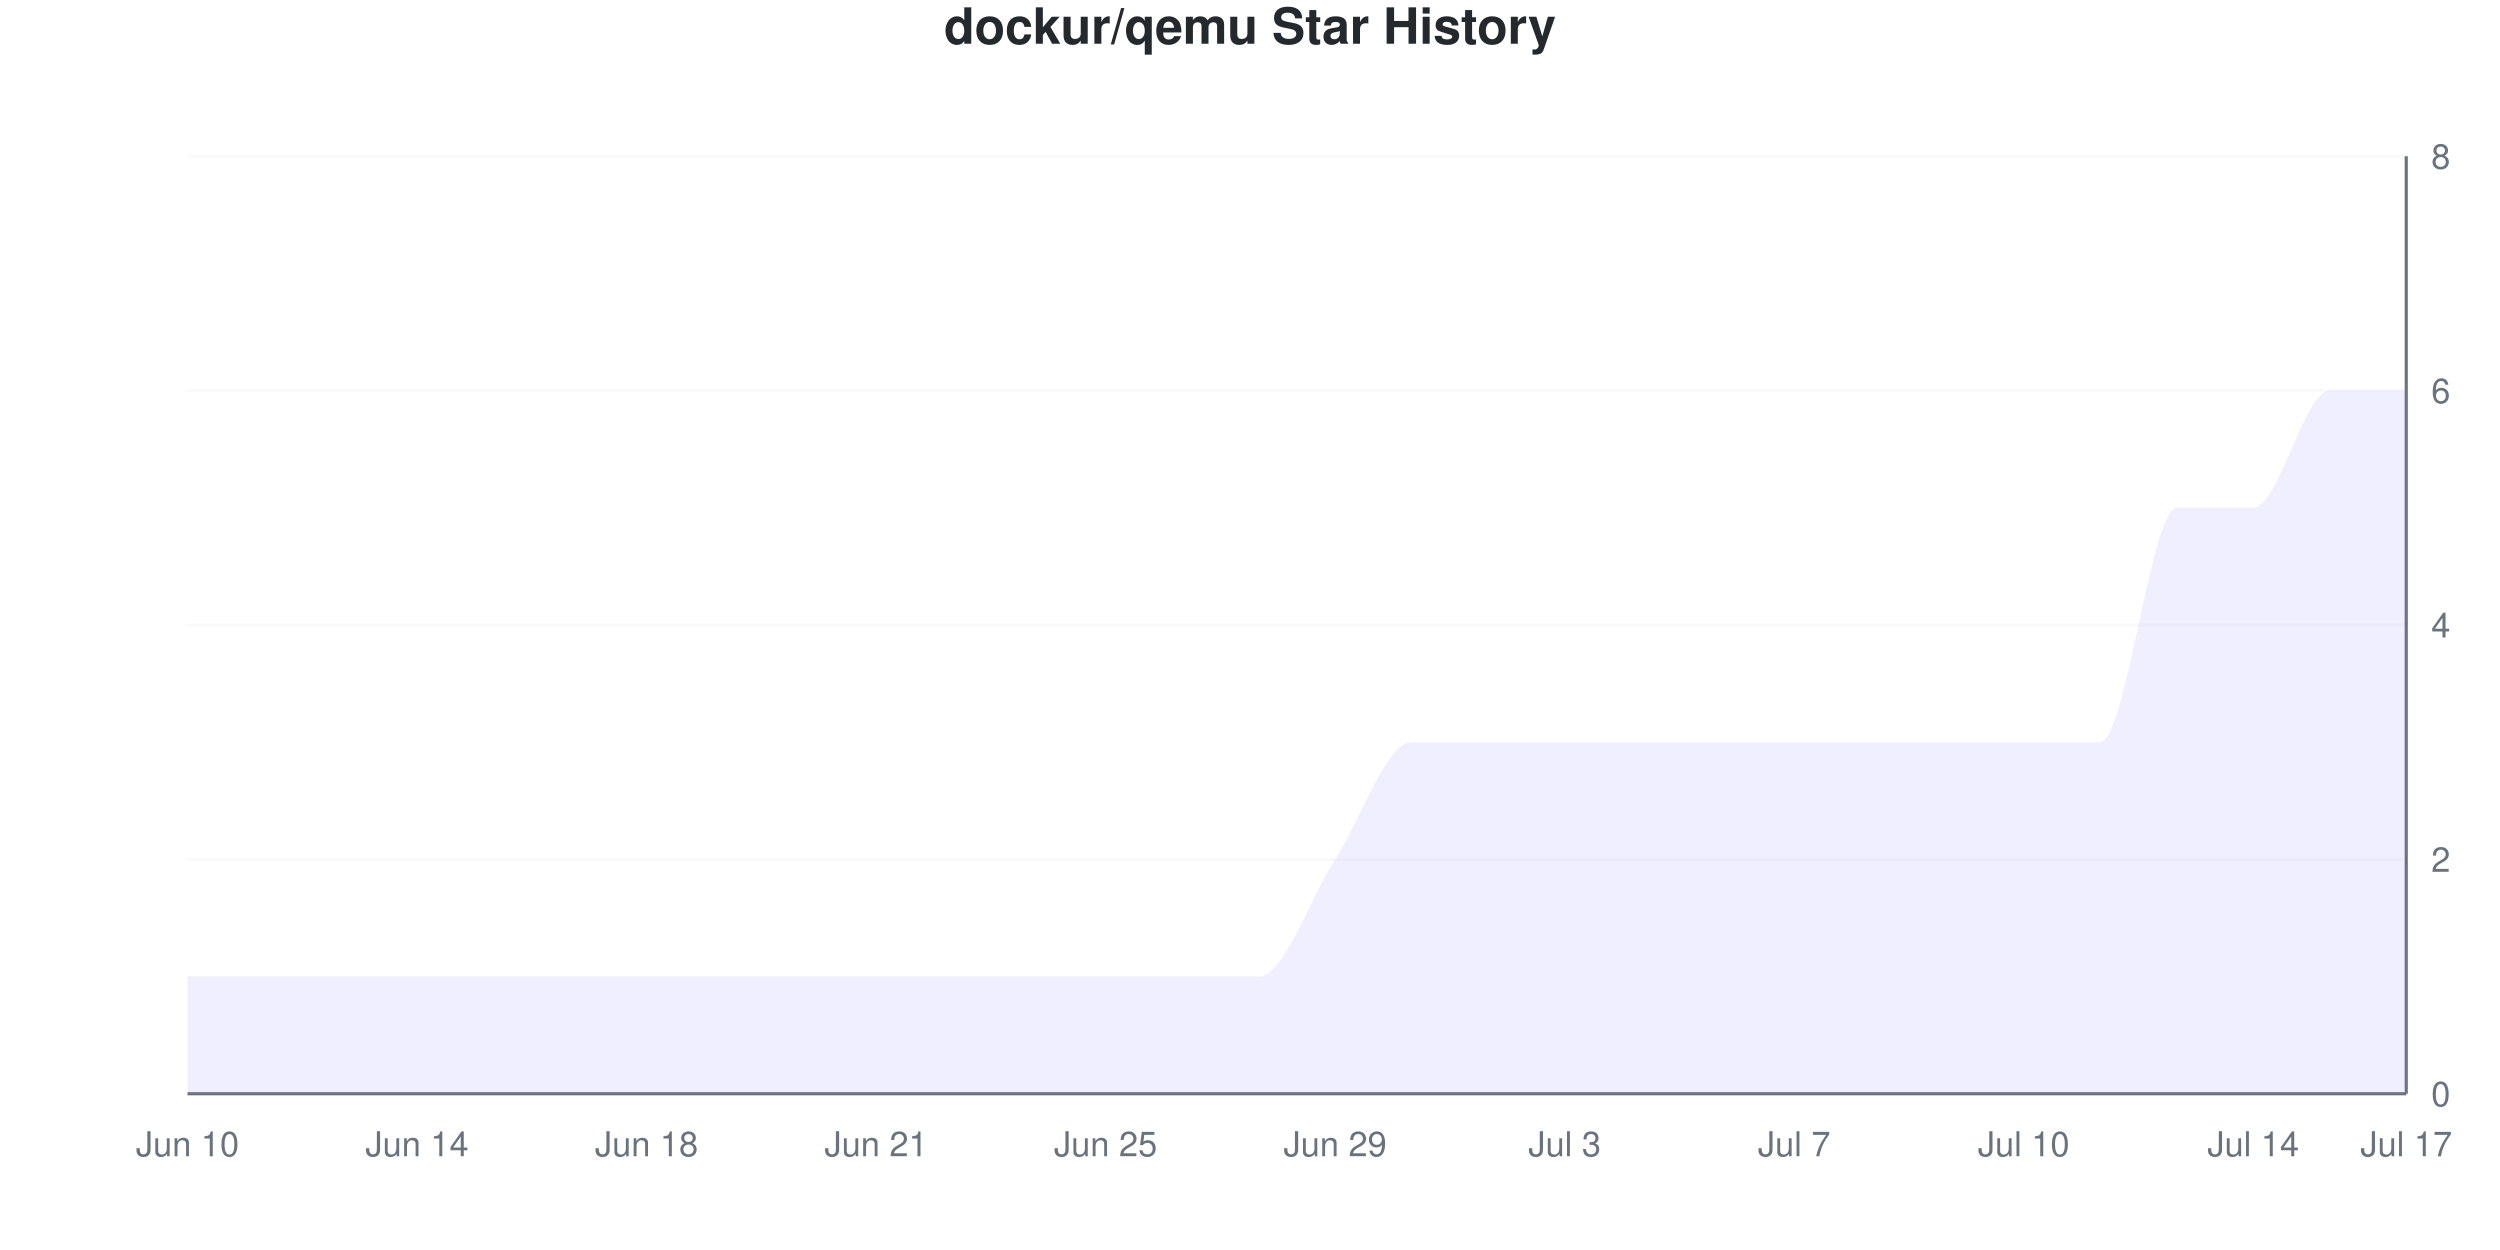
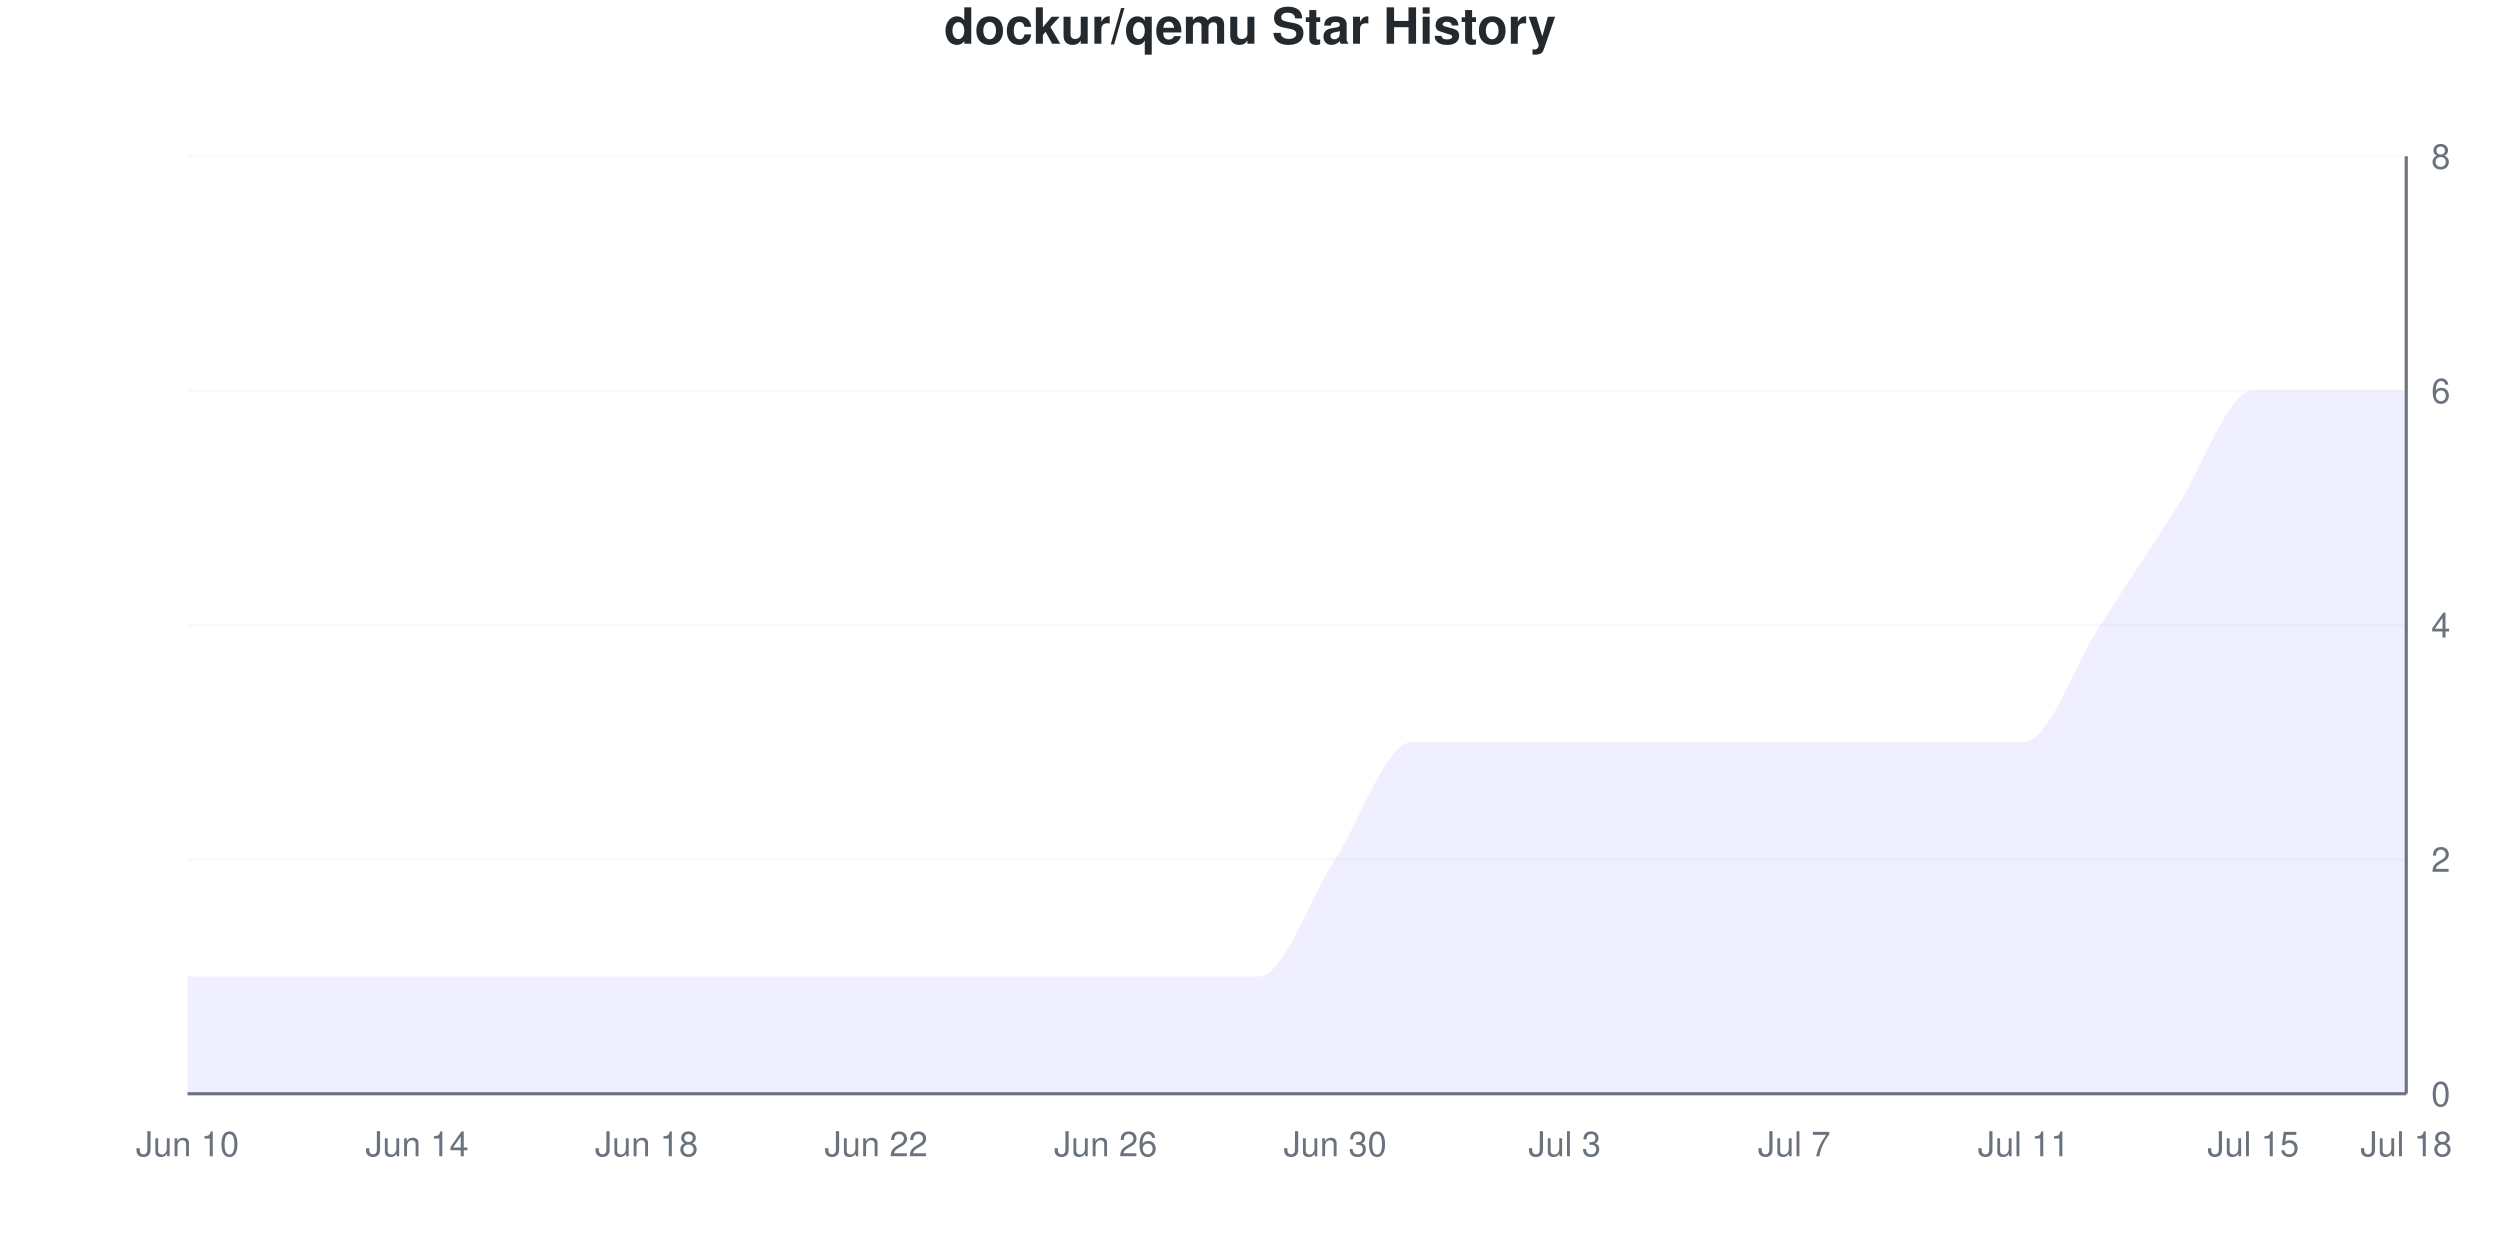
<svg xmlns="http://www.w3.org/2000/svg" viewBox="0 0 800 400" width="800" height="400">
  <style>
    @keyframes drawLine {
      to { stroke-dashoffset: 0; }
    }
    @keyframes fadeInPoint {
      from { opacity: 0; }
      to { opacity: 1; }
    }
    .data-line-0 {
-       stroke-dasharray: 1295;
-       stroke-dashoffset: 1295;
+       stroke-dasharray: 1274;
+       stroke-dashoffset: 1274;
      animation: drawLine 2s ease-out forwards;
    }
    .data-point {
      opacity: 0;
      animation: fadeInPoint 0.5s ease-out forwards;
    }
    .chart-bg { fill: #fff; }
    .chart-text { fill: #24292e; }
    .chart-muted { fill: #6a737d; }
    .chart-grid { stroke: #eee; }
    .chart-axis { stroke: #6a737d; }
    @media (prefers-color-scheme: dark) {
      .chart-bg { fill: #0d1117; }
      .chart-text { fill: #e6edf3; }
      .chart-muted { fill: #8b949e; }
      .chart-grid { stroke: #21262d; }
      .chart-axis { stroke: #8b949e; }
    }
  </style>
  <rect width="800" height="400" class="chart-bg" />
  <text x="400" y="14" text-anchor="middle" class="chart-text" font-size="16" font-weight="bold" font-family="-apple-system, BlinkMacSystemFont, 'Segoe UI', Helvetica, Arial, sans-serif">dockur/qemu Star History</text>
  <g class="grid">
    <line x1="60" y1="350" x2="770" y2="350" class="chart-grid" stroke-opacity="0.3" />
    <text x="778" y="354" text-anchor="start" class="chart-muted" font-size="11" font-family="-apple-system, BlinkMacSystemFont, 'Segoe UI', Helvetica, Arial, sans-serif">0</text>
    <line x1="60" y1="275" x2="770" y2="275" class="chart-grid" stroke-opacity="0.3" />
    <text x="778" y="279" text-anchor="start" class="chart-muted" font-size="11" font-family="-apple-system, BlinkMacSystemFont, 'Segoe UI', Helvetica, Arial, sans-serif">2</text>
    <line x1="60" y1="200" x2="770" y2="200" class="chart-grid" stroke-opacity="0.3" />
    <text x="778" y="204" text-anchor="start" class="chart-muted" font-size="11" font-family="-apple-system, BlinkMacSystemFont, 'Segoe UI', Helvetica, Arial, sans-serif">4</text>
    <line x1="60" y1="125" x2="770" y2="125" class="chart-grid" stroke-opacity="0.3" />
    <text x="778" y="129" text-anchor="start" class="chart-muted" font-size="11" font-family="-apple-system, BlinkMacSystemFont, 'Segoe UI', Helvetica, Arial, sans-serif">6</text>
    <line x1="60" y1="50" x2="770" y2="50" class="chart-grid" stroke-opacity="0.3" />
    <text x="778" y="54" text-anchor="start" class="chart-muted" font-size="11" font-family="-apple-system, BlinkMacSystemFont, 'Segoe UI', Helvetica, Arial, sans-serif">8</text>
  </g>
  <g class="milestones">
    
  </g>
  <g class="x-axis">
    <text x="60" y="370" text-anchor="middle" class="chart-muted" font-size="11" font-family="-apple-system, BlinkMacSystemFont, 'Segoe UI', Helvetica, Arial, sans-serif">Jun 10</text>
    <text x="133.448" y="370" text-anchor="middle" class="chart-muted" font-size="11" font-family="-apple-system, BlinkMacSystemFont, 'Segoe UI', Helvetica, Arial, sans-serif">Jun 14</text>
    <text x="206.897" y="370" text-anchor="middle" class="chart-muted" font-size="11" font-family="-apple-system, BlinkMacSystemFont, 'Segoe UI', Helvetica, Arial, sans-serif">Jun 18</text>
-     <text x="280.345" y="370" text-anchor="middle" class="chart-muted" font-size="11" font-family="-apple-system, BlinkMacSystemFont, 'Segoe UI', Helvetica, Arial, sans-serif">Jun 21</text>
-     <text x="353.793" y="370" text-anchor="middle" class="chart-muted" font-size="11" font-family="-apple-system, BlinkMacSystemFont, 'Segoe UI', Helvetica, Arial, sans-serif">Jun 25</text>
-     <text x="427.241" y="370" text-anchor="middle" class="chart-muted" font-size="11" font-family="-apple-system, BlinkMacSystemFont, 'Segoe UI', Helvetica, Arial, sans-serif">Jun 29</text>
+     <text x="280.345" y="370" text-anchor="middle" class="chart-muted" font-size="11" font-family="-apple-system, BlinkMacSystemFont, 'Segoe UI', Helvetica, Arial, sans-serif">Jun 22</text>
+     <text x="353.793" y="370" text-anchor="middle" class="chart-muted" font-size="11" font-family="-apple-system, BlinkMacSystemFont, 'Segoe UI', Helvetica, Arial, sans-serif">Jun 26</text>
+     <text x="427.241" y="370" text-anchor="middle" class="chart-muted" font-size="11" font-family="-apple-system, BlinkMacSystemFont, 'Segoe UI', Helvetica, Arial, sans-serif">Jun 30</text>
    <text x="500.69" y="370" text-anchor="middle" class="chart-muted" font-size="11" font-family="-apple-system, BlinkMacSystemFont, 'Segoe UI', Helvetica, Arial, sans-serif">Jul 3</text>
    <text x="574.138" y="370" text-anchor="middle" class="chart-muted" font-size="11" font-family="-apple-system, BlinkMacSystemFont, 'Segoe UI', Helvetica, Arial, sans-serif">Jul 7</text>
-     <text x="647.586" y="370" text-anchor="middle" class="chart-muted" font-size="11" font-family="-apple-system, BlinkMacSystemFont, 'Segoe UI', Helvetica, Arial, sans-serif">Jul 10</text>
-     <text x="721.034" y="370" text-anchor="middle" class="chart-muted" font-size="11" font-family="-apple-system, BlinkMacSystemFont, 'Segoe UI', Helvetica, Arial, sans-serif">Jul 14</text>
-     <text x="770" y="370" text-anchor="middle" class="chart-muted" font-size="11" font-family="-apple-system, BlinkMacSystemFont, 'Segoe UI', Helvetica, Arial, sans-serif">Jul 17</text>
+     <text x="647.586" y="370" text-anchor="middle" class="chart-muted" font-size="11" font-family="-apple-system, BlinkMacSystemFont, 'Segoe UI', Helvetica, Arial, sans-serif">Jul 11</text>
+     <text x="721.034" y="370" text-anchor="middle" class="chart-muted" font-size="11" font-family="-apple-system, BlinkMacSystemFont, 'Segoe UI', Helvetica, Arial, sans-serif">Jul 15</text>
+     <text x="770" y="370" text-anchor="middle" class="chart-muted" font-size="11" font-family="-apple-system, BlinkMacSystemFont, 'Segoe UI', Helvetica, Arial, sans-serif">Jul 18</text>
  </g>
  <line x1="770" y1="50" x2="770" y2="350" class="chart-axis" stroke-width="1" />
  <line x1="60" y1="350" x2="770" y2="350" class="chart-axis" stroke-width="1" />
-   <path d="M60,350 L60,312.5 C68.161,312.5 76.322,312.5 84.483,312.5 C92.644,312.5 100.805,312.5 108.966,312.5 C117.126,312.5 125.287,312.5 133.448,312.5 C141.609,312.5 149.77,312.5 157.931,312.5 C166.092,312.5 174.253,312.5 182.414,312.5 C190.575,312.5 198.736,312.5 206.897,312.5 C215.057,312.5 223.218,312.5 231.379,312.5 C239.54,312.5 247.701,312.5 255.862,312.5 C264.023,312.5 272.184,312.5 280.345,312.5 C288.506,312.5 296.667,312.5 304.828,312.5 C312.989,312.5 321.149,312.5 329.31,312.5 C337.471,312.5 345.632,312.5 353.793,312.5 C361.954,312.5 370.115,312.5 378.276,312.5 C386.437,312.5 394.598,312.5 402.759,312.5 C410.92,312.5 419.08,287.5 427.241,275 C435.402,262.5 443.563,237.5 451.724,237.5 C459.885,237.5 468.046,237.5 476.207,237.5 C484.368,237.5 492.529,237.5 500.69,237.5 C508.851,237.5 517.011,237.5 525.172,237.5 C533.333,237.5 541.494,237.5 549.655,237.5 C557.816,237.5 565.977,237.5 574.138,237.5 C582.299,237.5 590.46,237.5 598.621,237.5 C606.782,237.5 614.943,237.5 623.103,237.5 C631.264,237.5 639.425,237.5 647.586,237.5 C655.747,237.5 663.908,237.5 672.069,237.5 C680.23,237.5 688.391,162.5 696.552,162.5 C704.713,162.5 712.874,162.5 721.034,162.5 C729.195,162.5 737.356,125 745.517,125 C753.678,125 761.839,125 770,125 L770,350 L60,350 Z" fill="#6b63ff" fill-opacity="0.1" />
-   <path d="M60,350 L60,312.5 C68.161,312.5 76.322,312.5 84.483,312.5 C92.644,312.5 100.805,312.5 108.966,312.5 C117.126,312.5 125.287,312.5 133.448,312.5 C141.609,312.5 149.77,312.5 157.931,312.5 C166.092,312.5 174.253,312.5 182.414,312.5 C190.575,312.5 198.736,312.5 206.897,312.5 C215.057,312.5 223.218,312.5 231.379,312.5 C239.54,312.5 247.701,312.5 255.862,312.5 C264.023,312.5 272.184,312.5 280.345,312.5 C288.506,312.5 296.667,312.5 304.828,312.5 C312.989,312.5 321.149,312.5 329.31,312.5 C337.471,312.5 345.632,312.5 353.793,312.5 C361.954,312.5 370.115,312.5 378.276,312.5 C386.437,312.5 394.598,312.5 402.759,312.5 C410.92,312.5 419.08,287.5 427.241,275 C435.402,262.5 443.563,237.5 451.724,237.5 C459.885,237.5 468.046,237.5 476.207,237.5 C484.368,237.5 492.529,237.5 500.69,237.5 C508.851,237.5 517.011,237.5 525.172,237.5 C533.333,237.5 541.494,237.5 549.655,237.5 C557.816,237.5 565.977,237.5 574.138,237.5 C582.299,237.5 590.46,237.5 598.621,237.5 C606.782,237.5 614.943,237.5 623.103,237.5 C631.264,237.5 639.425,237.5 647.586,237.5 C655.747,237.5 663.908,237.5 672.069,237.5 C680.23,237.5 688.391,162.5 696.552,162.5 C704.713,162.5 712.874,162.5 721.034,162.5 C729.195,162.5 737.356,125 745.517,125 C753.678,125 761.839,125 770,125" fill="none" stroke="#6b63ff" stroke-width="2.5" class="data-line-0" />
+   <path d="M60,350 L60,312.5 C68.161,312.5 76.322,312.5 84.483,312.5 C92.644,312.5 100.805,312.5 108.966,312.5 C117.126,312.5 125.287,312.5 133.448,312.5 C141.609,312.5 149.77,312.5 157.931,312.5 C166.092,312.5 174.253,312.5 182.414,312.5 C190.575,312.5 198.736,312.5 206.897,312.5 C215.057,312.5 223.218,312.5 231.379,312.5 C239.54,312.5 247.701,312.5 255.862,312.5 C264.023,312.5 272.184,312.5 280.345,312.5 C288.506,312.5 296.667,312.5 304.828,312.5 C312.989,312.5 321.149,312.5 329.31,312.5 C337.471,312.5 345.632,312.5 353.793,312.5 C361.954,312.5 370.115,312.5 378.276,312.5 C386.437,312.5 394.598,312.5 402.759,312.5 C410.92,312.5 419.08,287.5 427.241,275 C435.402,262.5 443.563,237.5 451.724,237.5 C459.885,237.5 468.046,237.5 476.207,237.5 C484.368,237.5 492.529,237.5 500.69,237.5 C508.851,237.5 517.011,237.5 525.172,237.5 C533.333,237.5 541.494,237.5 549.655,237.5 C557.816,237.5 565.977,237.5 574.138,237.5 C582.299,237.5 590.46,237.5 598.621,237.5 C606.782,237.5 614.943,237.5 623.103,237.5 C631.264,237.5 639.425,237.5 647.586,237.5 C655.747,237.5 663.908,212.5 672.069,200 C680.23,187.5 688.391,175 696.552,162.5 C704.713,150 712.874,125 721.034,125 C729.195,125 737.356,125 745.517,125 C753.678,125 761.839,125 770,125 L770,350 L60,350 Z" fill="#6b63ff" fill-opacity="0.1" />
+   <path d="M60,350 L60,312.5 C68.161,312.5 76.322,312.5 84.483,312.5 C92.644,312.5 100.805,312.5 108.966,312.5 C117.126,312.5 125.287,312.5 133.448,312.5 C141.609,312.5 149.77,312.5 157.931,312.5 C166.092,312.5 174.253,312.5 182.414,312.5 C190.575,312.5 198.736,312.5 206.897,312.5 C215.057,312.5 223.218,312.5 231.379,312.5 C239.54,312.5 247.701,312.5 255.862,312.5 C264.023,312.5 272.184,312.5 280.345,312.5 C288.506,312.5 296.667,312.5 304.828,312.5 C312.989,312.5 321.149,312.5 329.31,312.5 C337.471,312.5 345.632,312.5 353.793,312.5 C361.954,312.5 370.115,312.5 378.276,312.5 C386.437,312.5 394.598,312.5 402.759,312.5 C410.92,312.5 419.08,287.5 427.241,275 C435.402,262.5 443.563,237.5 451.724,237.5 C459.885,237.5 468.046,237.5 476.207,237.5 C484.368,237.5 492.529,237.5 500.69,237.5 C508.851,237.5 517.011,237.5 525.172,237.5 C533.333,237.5 541.494,237.5 549.655,237.5 C557.816,237.5 565.977,237.5 574.138,237.5 C582.299,237.5 590.46,237.5 598.621,237.5 C606.782,237.5 614.943,237.5 623.103,237.5 C631.264,237.5 639.425,237.5 647.586,237.5 C655.747,237.5 663.908,212.5 672.069,200 C680.23,187.5 688.391,175 696.552,162.5 C704.713,150 712.874,125 721.034,125 C729.195,125 737.356,125 745.517,125 C753.678,125 761.839,125 770,125" fill="none" stroke="#6b63ff" stroke-width="2.5" class="data-line-0" />
  <g class="points">
    <circle cx="60" cy="312.5" r="4" fill="#6b63ff" class="data-point" style="animation-delay: 1.50s" />
    <circle cx="84.483" cy="312.5" r="4" fill="#6b63ff" class="data-point" style="animation-delay: 1.55s" />
    <circle cx="108.966" cy="312.5" r="4" fill="#6b63ff" class="data-point" style="animation-delay: 1.60s" />
    <circle cx="133.448" cy="312.5" r="4" fill="#6b63ff" class="data-point" style="animation-delay: 1.65s" />
    <circle cx="157.931" cy="312.5" r="4" fill="#6b63ff" class="data-point" style="animation-delay: 1.70s" />
    <circle cx="182.414" cy="312.5" r="4" fill="#6b63ff" class="data-point" style="animation-delay: 1.75s" />
    <circle cx="206.897" cy="312.5" r="4" fill="#6b63ff" class="data-point" style="animation-delay: 1.80s" />
    <circle cx="231.379" cy="312.5" r="4" fill="#6b63ff" class="data-point" style="animation-delay: 1.85s" />
    <circle cx="255.862" cy="312.5" r="4" fill="#6b63ff" class="data-point" style="animation-delay: 1.90s" />
    <circle cx="280.345" cy="312.5" r="4" fill="#6b63ff" class="data-point" style="animation-delay: 1.95s" />
    <circle cx="304.828" cy="312.5" r="4" fill="#6b63ff" class="data-point" style="animation-delay: 2.00s" />
    <circle cx="329.31" cy="312.5" r="4" fill="#6b63ff" class="data-point" style="animation-delay: 2.05s" />
    <circle cx="353.793" cy="312.5" r="4" fill="#6b63ff" class="data-point" style="animation-delay: 2.10s" />
    <circle cx="378.276" cy="312.5" r="4" fill="#6b63ff" class="data-point" style="animation-delay: 2.15s" />
    <circle cx="402.759" cy="312.5" r="4" fill="#6b63ff" class="data-point" style="animation-delay: 2.20s" />
    <circle cx="427.241" cy="275" r="4" fill="#6b63ff" class="data-point" style="animation-delay: 2.25s" />
    <circle cx="451.724" cy="237.5" r="4" fill="#6b63ff" class="data-point" style="animation-delay: 2.30s" />
    <circle cx="476.207" cy="237.5" r="4" fill="#6b63ff" class="data-point" style="animation-delay: 2.35s" />
    <circle cx="500.69" cy="237.5" r="4" fill="#6b63ff" class="data-point" style="animation-delay: 2.40s" />
    <circle cx="525.172" cy="237.5" r="4" fill="#6b63ff" class="data-point" style="animation-delay: 2.45s" />
    <circle cx="549.655" cy="237.5" r="4" fill="#6b63ff" class="data-point" style="animation-delay: 2.50s" />
    <circle cx="574.138" cy="237.5" r="4" fill="#6b63ff" class="data-point" style="animation-delay: 2.55s" />
    <circle cx="598.621" cy="237.5" r="4" fill="#6b63ff" class="data-point" style="animation-delay: 2.60s" />
    <circle cx="623.103" cy="237.5" r="4" fill="#6b63ff" class="data-point" style="animation-delay: 2.65s" />
    <circle cx="647.586" cy="237.5" r="4" fill="#6b63ff" class="data-point" style="animation-delay: 2.70s" />
-     <circle cx="672.069" cy="237.5" r="4" fill="#6b63ff" class="data-point" style="animation-delay: 2.75s" />
+     <circle cx="672.069" cy="200" r="4" fill="#6b63ff" class="data-point" style="animation-delay: 2.75s" />
    <circle cx="696.552" cy="162.5" r="4" fill="#6b63ff" class="data-point" style="animation-delay: 2.80s" />
-     <circle cx="721.034" cy="162.5" r="4" fill="#6b63ff" class="data-point" style="animation-delay: 2.85s" />
+     <circle cx="721.034" cy="125" r="4" fill="#6b63ff" class="data-point" style="animation-delay: 2.85s" />
    <circle cx="745.517" cy="125" r="4" fill="#6b63ff" class="data-point" style="animation-delay: 2.90s" />
    <circle cx="770" cy="125" r="4" fill="#6b63ff" class="data-point" style="animation-delay: 2.95s" />
  </g>
</svg>
